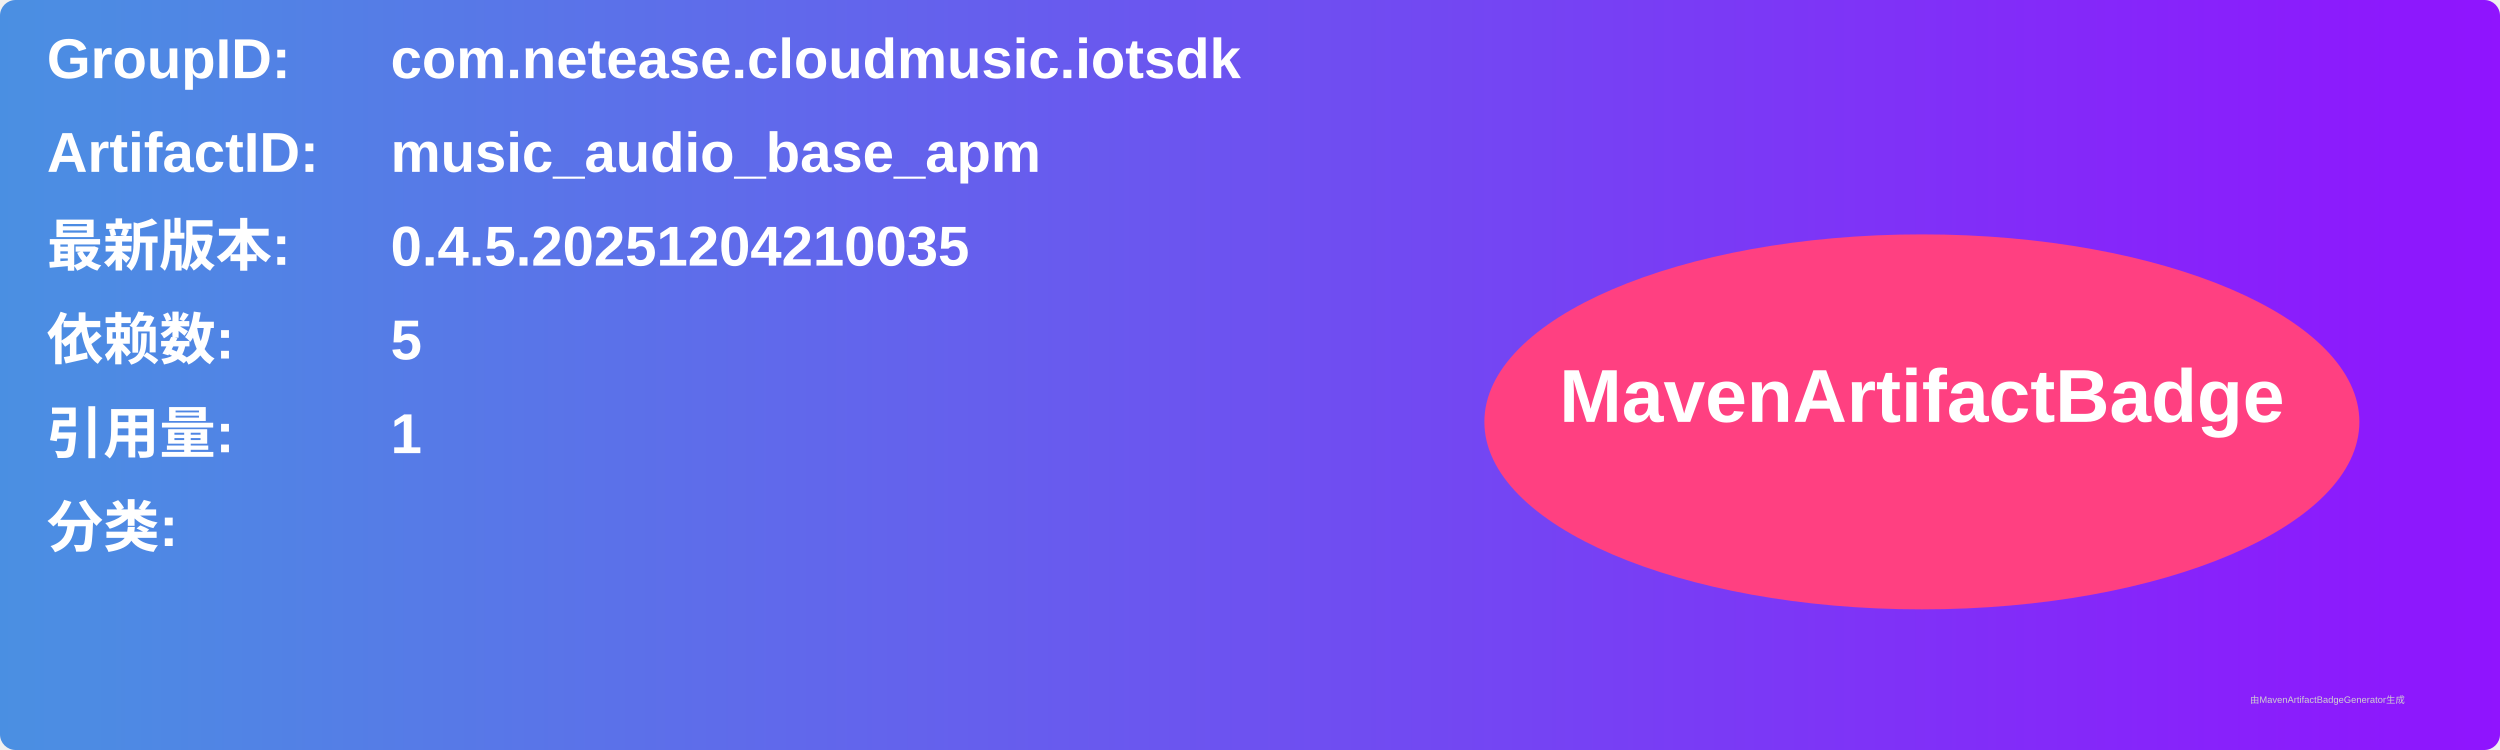
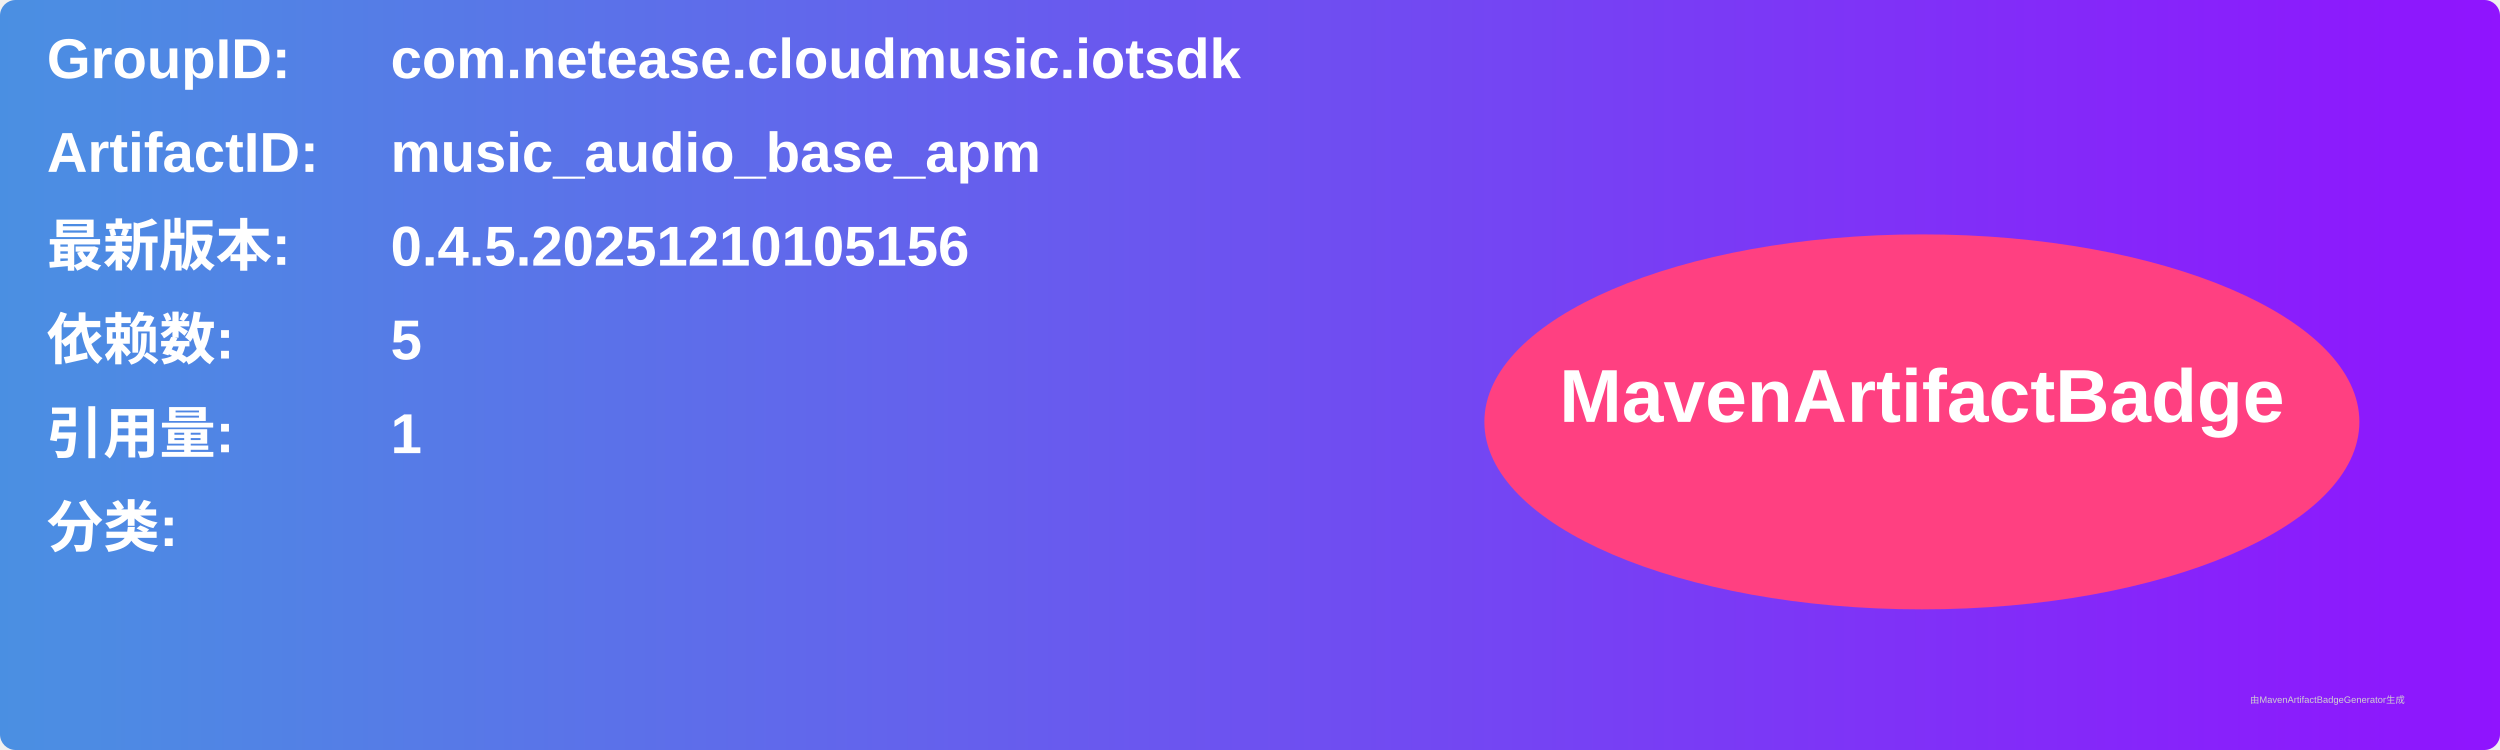
<svg xmlns="http://www.w3.org/2000/svg" width="800" height="240" viewBox="0 0 800 240">
  <linearGradient id="grad" x1="0%" y1="0%" x2="100%" y2="0%">
    <stop offset="0%" stop-color="#4a90e2" />
    <stop offset="100%" stop-color="#9013fe" />
  </linearGradient>
  <rect width="100%" height="100%" rx="5" ry="5" fill="url(#grad)" />
  <g transform="translate(15, 15)">
    <text x="0" y="10" font-family="Arial" font-size="18" fill="white" font-weight="bold" width="260">GroupID:</text>
    <text x="110" y="10" font-family="Arial" font-size="18" fill="white" font-weight="bold" width="460">com.netease.cloudmusic.iotsdk</text>
    <text x="0" y="40" font-family="Arial" font-size="18" fill="white" font-weight="bold" width="260">ArtifactID:</text>
    <text x="110" y="40" font-family="Arial" font-size="18" fill="white" font-weight="bold" width="460">music_audio_base_apm</text>
    <text x="0" y="70" font-family="Arial" font-size="18" fill="white" font-weight="bold">最新版本:</text>
    <text x="110" y="70" font-family="Arial" font-size="18" fill="white" font-weight="bold">
-       <tspan font-weight="bold">0.4.5.20251204210035</tspan>
+       <tspan font-weight="bold">0.4.5.20251210105156</tspan>
    </text>
    <text x="0" y="100" font-family="Arial" font-size="18" fill="white" font-weight="bold">依赖数: </text>
    <text x="110" y="100" font-family="Arial" font-size="18" fill="white">
      <tspan font-weight="bold">5</tspan>
    </text>
    <text x="0" y="130" font-family="Arial" font-size="18" fill="white" font-weight="bold">引用量: </text>
    <text x="110" y="130" font-family="Arial" font-size="18" fill="white">
      <tspan font-weight="bold">1</tspan>
    </text>
    <text x="0" y="160" font-family="Arial" font-size="18" fill="white" font-weight="bold">分类:</text>
    <text x="10" y="190" font-family="Arial" font-size="10" fill="white">
      <tspan font-weight="bold" />
    </text>
    <ellipse cx="600" cy="120" rx="140" ry="60" fill="#ff4081" />
    <text x="600" y="120" text-anchor="middle" font-family="Arial" font-size="24" fill="white" font-weight="bold">MavenArtifactBadge</text>
  </g>
  <text x="720" y="225" font-family="Arial" font-size="3" fill="#d0d0d0">由MavenArtifactBadgeGenerator生成</text>
</svg>
